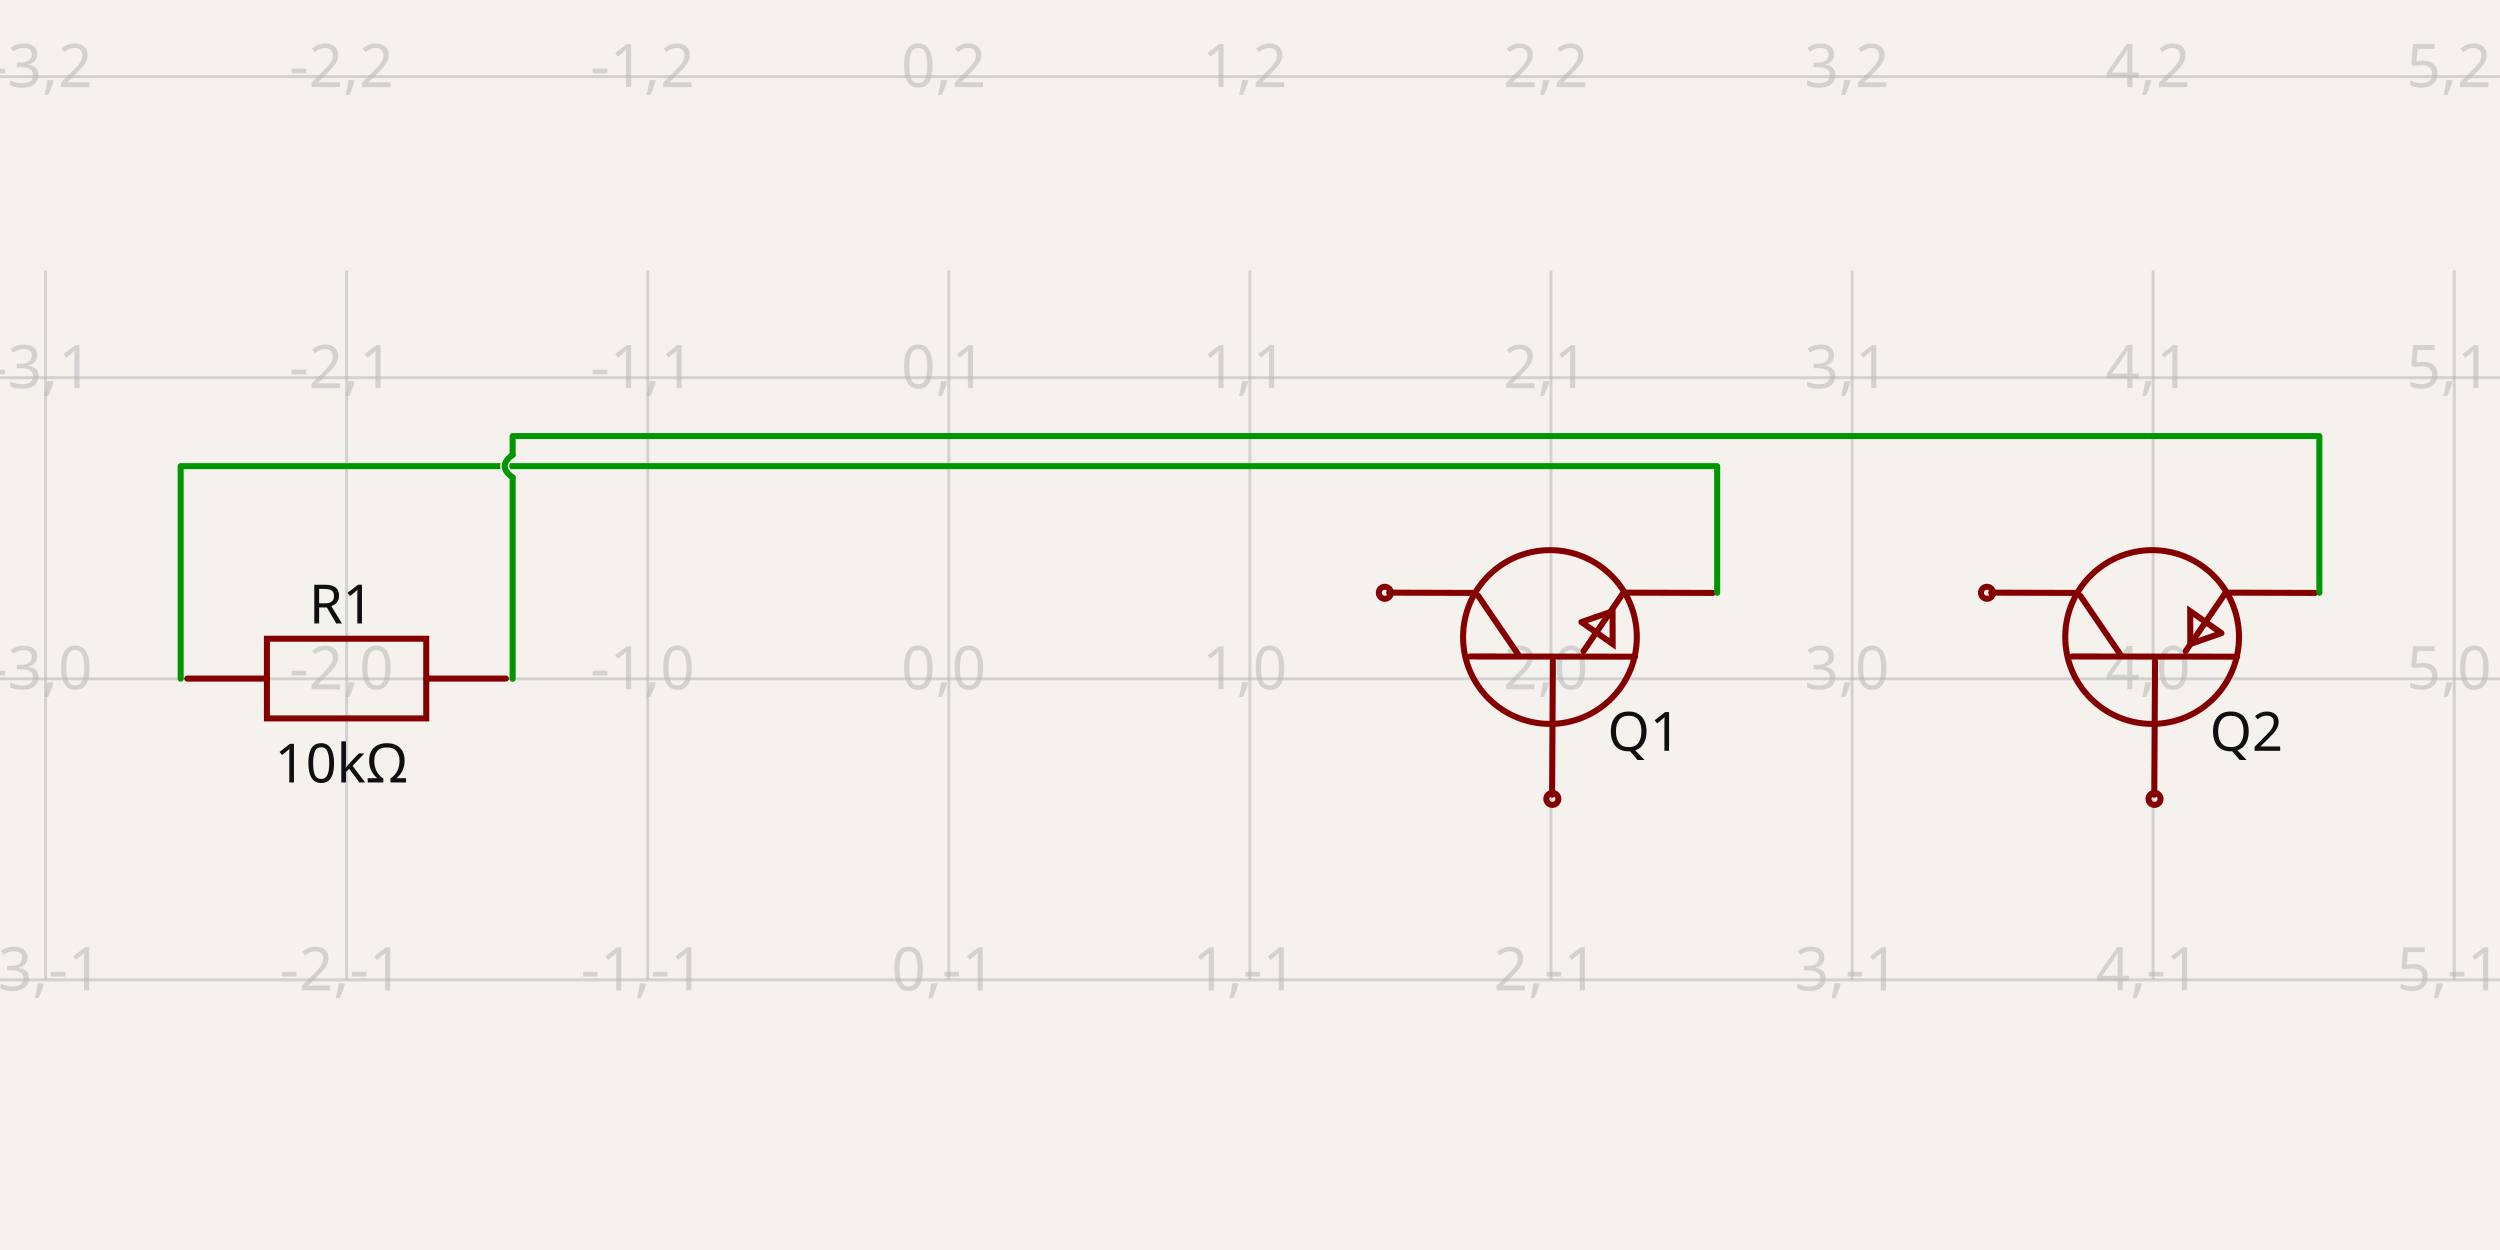
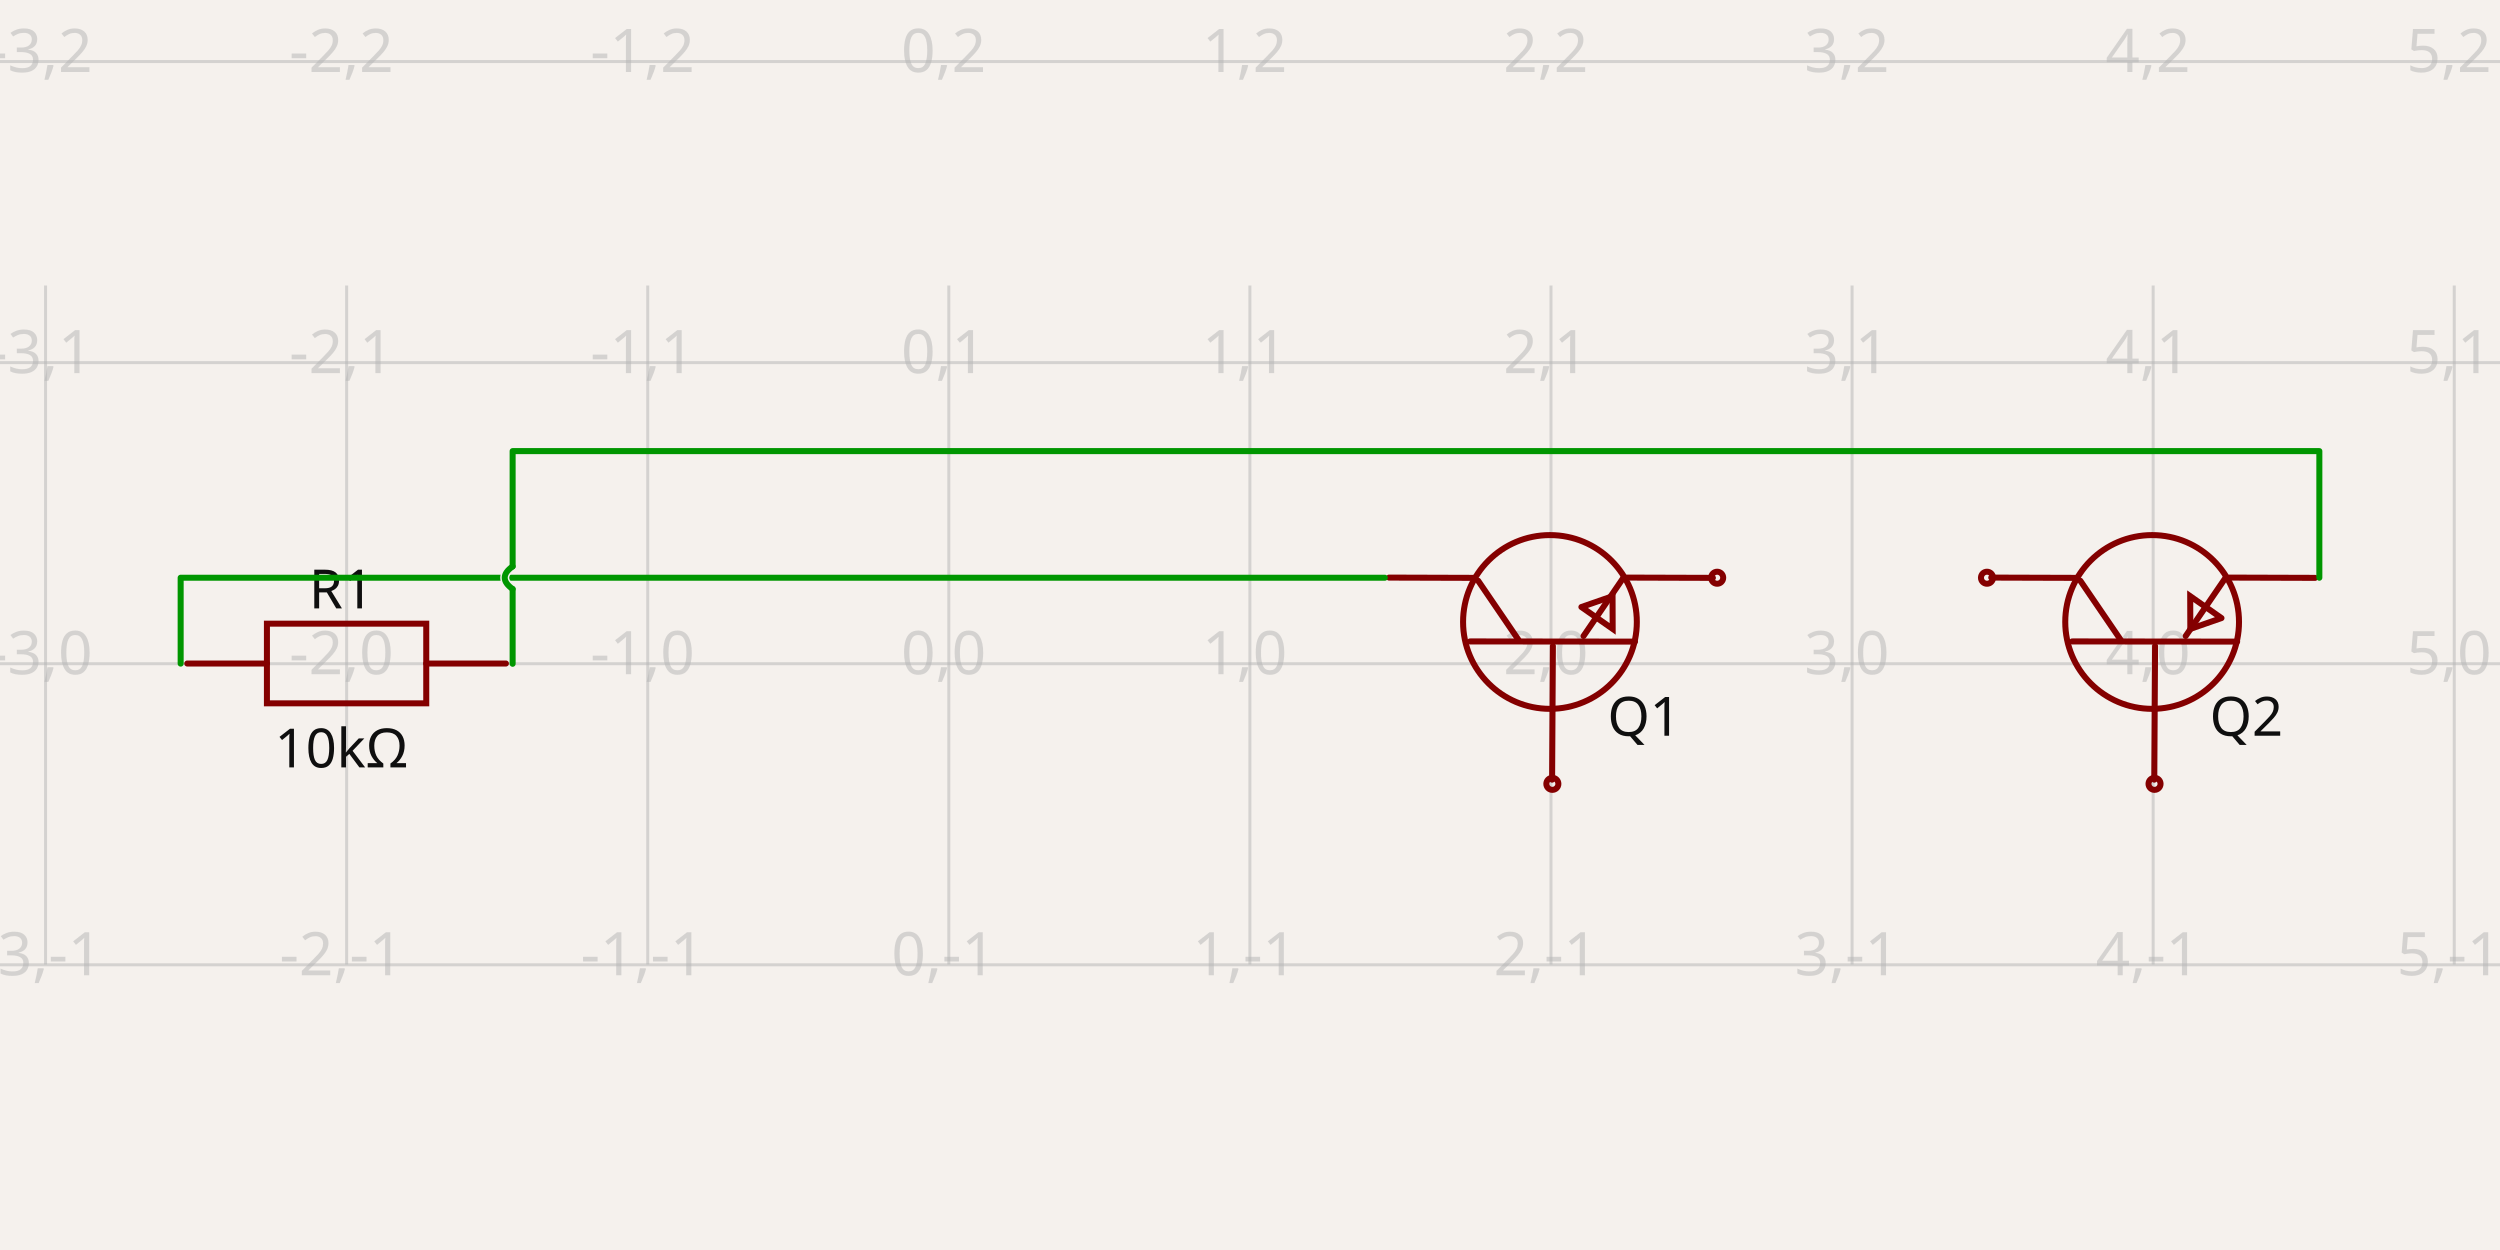
- <svg xmlns="http://www.w3.org/2000/svg" width="1200" height="600" style="background-color: rgb(245, 241, 237)" data-real-to-screen-transform="matrix(144.5223186901,0,0,-144.5223186901,455.4318388304,325.8060006462)" data-software-used-string="@tscircuit/core@0.0.572">
+ <svg xmlns="http://www.w3.org/2000/svg" width="1200" height="600" style="background-color: rgb(245, 241, 237)" data-real-to-screen-transform="matrix(144.5223186901,0,0,-144.5223186901,455.4318388304,318.5798847117)" data-software-used-string="@tscircuit/core@0.0.572">
  <style>
              .boundary { fill: rgb(245, 241, 237); }
              .schematic-boundary { fill: none; stroke: #fff; }
              .component { fill: none; stroke: rgb(132, 0, 0); }
              .chip { fill: rgb(255, 255, 194); stroke: rgb(132, 0, 0); }
              .component-pin { fill: none; stroke: rgb(132, 0, 0); }
              .trace:hover {
                filter: invert(1);
              }
              .trace:hover .trace-crossing-outline {
                opacity: 0;
              }
              .trace:hover .trace-junction {
                filter: invert(1);
              }
              .text { font-family: sans-serif; fill: rgb(0, 150, 0); }
              .pin-number { fill: rgb(169, 0, 0); }
              .port-label { fill: rgb(0, 100, 100); }
              .component-name { fill: rgb(0, 100, 100); }
            </style>
  <rect class="boundary" x="0" y="0" width="1200" height="600" />
  <g class="grid">
-     <line x1="-122.657" y1="470.185" x2="-122.657" y2="129.815" stroke="rgb(181, 181, 181)" stroke-width="1.445" stroke-opacity="0.5" />
-     <line x1="21.865" y1="470.185" x2="21.865" y2="129.815" stroke="rgb(181, 181, 181)" stroke-width="1.445" stroke-opacity="0.5" />
-     <line x1="166.387" y1="470.185" x2="166.387" y2="129.815" stroke="rgb(181, 181, 181)" stroke-width="1.445" stroke-opacity="0.5" />
-     <line x1="310.91" y1="470.185" x2="310.91" y2="129.815" stroke="rgb(181, 181, 181)" stroke-width="1.445" stroke-opacity="0.5" />
-     <line x1="455.432" y1="470.185" x2="455.432" y2="129.815" stroke="rgb(181, 181, 181)" stroke-width="1.445" stroke-opacity="0.5" />
-     <line x1="599.954" y1="470.185" x2="599.954" y2="129.815" stroke="rgb(181, 181, 181)" stroke-width="1.445" stroke-opacity="0.5" />
-     <line x1="744.476" y1="470.185" x2="744.476" y2="129.815" stroke="rgb(181, 181, 181)" stroke-width="1.445" stroke-opacity="0.5" />
-     <line x1="888.999" y1="470.185" x2="888.999" y2="129.815" stroke="rgb(181, 181, 181)" stroke-width="1.445" stroke-opacity="0.5" />
-     <line x1="1033.521" y1="470.185" x2="1033.521" y2="129.815" stroke="rgb(181, 181, 181)" stroke-width="1.445" stroke-opacity="0.5" />
-     <line x1="1178.043" y1="470.185" x2="1178.043" y2="129.815" stroke="rgb(181, 181, 181)" stroke-width="1.445" stroke-opacity="0.5" />
-     <line x1="1322.566" y1="470.185" x2="1322.566" y2="129.815" stroke="rgb(181, 181, 181)" stroke-width="1.445" stroke-opacity="0.5" />
-     <line x1="-1.4836132322670892e-10" y1="470.328" x2="1200" y2="470.328" stroke="rgb(181, 181, 181)" stroke-width="1.445" stroke-opacity="0.5" />
-     <line x1="-1.4836132322670892e-10" y1="325.806" x2="1200" y2="325.806" stroke="rgb(181, 181, 181)" stroke-width="1.445" stroke-opacity="0.5" />
-     <line x1="-1.4836132322670892e-10" y1="181.284" x2="1200" y2="181.284" stroke="rgb(181, 181, 181)" stroke-width="1.445" stroke-opacity="0.5" />
-     <line x1="-1.4836132322670892e-10" y1="36.761" x2="1200" y2="36.761" stroke="rgb(181, 181, 181)" stroke-width="1.445" stroke-opacity="0.5" />
-     <text x="-125.157" y="465.328" fill="rgb(181, 181, 181)" font-size="28.904" fill-opacity="0.5" text-anchor="middle" dominant-baseline="middle" font-family="sans-serif">-4,-1</text>
-     <text x="-125.157" y="320.806" fill="rgb(181, 181, 181)" font-size="28.904" fill-opacity="0.5" text-anchor="middle" dominant-baseline="middle" font-family="sans-serif">-4,0</text>
-     <text x="-125.157" y="176.284" fill="rgb(181, 181, 181)" font-size="28.904" fill-opacity="0.5" text-anchor="middle" dominant-baseline="middle" font-family="sans-serif">-4,1</text>
-     <text x="-125.157" y="31.761" fill="rgb(181, 181, 181)" font-size="28.904" fill-opacity="0.5" text-anchor="middle" dominant-baseline="middle" font-family="sans-serif">-4,2</text>
-     <text x="19.365" y="465.328" fill="rgb(181, 181, 181)" font-size="28.904" fill-opacity="0.5" text-anchor="middle" dominant-baseline="middle" font-family="sans-serif">-3,-1</text>
-     <text x="19.365" y="320.806" fill="rgb(181, 181, 181)" font-size="28.904" fill-opacity="0.5" text-anchor="middle" dominant-baseline="middle" font-family="sans-serif">-3,0</text>
-     <text x="19.365" y="176.284" fill="rgb(181, 181, 181)" font-size="28.904" fill-opacity="0.5" text-anchor="middle" dominant-baseline="middle" font-family="sans-serif">-3,1</text>
-     <text x="19.365" y="31.761" fill="rgb(181, 181, 181)" font-size="28.904" fill-opacity="0.5" text-anchor="middle" dominant-baseline="middle" font-family="sans-serif">-3,2</text>
-     <text x="163.887" y="465.328" fill="rgb(181, 181, 181)" font-size="28.904" fill-opacity="0.5" text-anchor="middle" dominant-baseline="middle" font-family="sans-serif">-2,-1</text>
-     <text x="163.887" y="320.806" fill="rgb(181, 181, 181)" font-size="28.904" fill-opacity="0.5" text-anchor="middle" dominant-baseline="middle" font-family="sans-serif">-2,0</text>
-     <text x="163.887" y="176.284" fill="rgb(181, 181, 181)" font-size="28.904" fill-opacity="0.5" text-anchor="middle" dominant-baseline="middle" font-family="sans-serif">-2,1</text>
-     <text x="163.887" y="31.761" fill="rgb(181, 181, 181)" font-size="28.904" fill-opacity="0.5" text-anchor="middle" dominant-baseline="middle" font-family="sans-serif">-2,2</text>
-     <text x="308.41" y="465.328" fill="rgb(181, 181, 181)" font-size="28.904" fill-opacity="0.5" text-anchor="middle" dominant-baseline="middle" font-family="sans-serif">-1,-1</text>
-     <text x="308.41" y="320.806" fill="rgb(181, 181, 181)" font-size="28.904" fill-opacity="0.5" text-anchor="middle" dominant-baseline="middle" font-family="sans-serif">-1,0</text>
-     <text x="308.41" y="176.284" fill="rgb(181, 181, 181)" font-size="28.904" fill-opacity="0.5" text-anchor="middle" dominant-baseline="middle" font-family="sans-serif">-1,1</text>
-     <text x="308.41" y="31.761" fill="rgb(181, 181, 181)" font-size="28.904" fill-opacity="0.5" text-anchor="middle" dominant-baseline="middle" font-family="sans-serif">-1,2</text>
-     <text x="452.932" y="465.328" fill="rgb(181, 181, 181)" font-size="28.904" fill-opacity="0.5" text-anchor="middle" dominant-baseline="middle" font-family="sans-serif">0,-1</text>
-     <text x="452.932" y="320.806" fill="rgb(181, 181, 181)" font-size="28.904" fill-opacity="0.5" text-anchor="middle" dominant-baseline="middle" font-family="sans-serif">0,0</text>
-     <text x="452.932" y="176.284" fill="rgb(181, 181, 181)" font-size="28.904" fill-opacity="0.5" text-anchor="middle" dominant-baseline="middle" font-family="sans-serif">0,1</text>
-     <text x="452.932" y="31.761" fill="rgb(181, 181, 181)" font-size="28.904" fill-opacity="0.5" text-anchor="middle" dominant-baseline="middle" font-family="sans-serif">0,2</text>
-     <text x="597.454" y="465.328" fill="rgb(181, 181, 181)" font-size="28.904" fill-opacity="0.5" text-anchor="middle" dominant-baseline="middle" font-family="sans-serif">1,-1</text>
-     <text x="597.454" y="320.806" fill="rgb(181, 181, 181)" font-size="28.904" fill-opacity="0.5" text-anchor="middle" dominant-baseline="middle" font-family="sans-serif">1,0</text>
-     <text x="597.454" y="176.284" fill="rgb(181, 181, 181)" font-size="28.904" fill-opacity="0.5" text-anchor="middle" dominant-baseline="middle" font-family="sans-serif">1,1</text>
-     <text x="597.454" y="31.761" fill="rgb(181, 181, 181)" font-size="28.904" fill-opacity="0.5" text-anchor="middle" dominant-baseline="middle" font-family="sans-serif">1,2</text>
-     <text x="741.976" y="465.328" fill="rgb(181, 181, 181)" font-size="28.904" fill-opacity="0.5" text-anchor="middle" dominant-baseline="middle" font-family="sans-serif">2,-1</text>
-     <text x="741.976" y="320.806" fill="rgb(181, 181, 181)" font-size="28.904" fill-opacity="0.5" text-anchor="middle" dominant-baseline="middle" font-family="sans-serif">2,0</text>
-     <text x="741.976" y="176.284" fill="rgb(181, 181, 181)" font-size="28.904" fill-opacity="0.5" text-anchor="middle" dominant-baseline="middle" font-family="sans-serif">2,1</text>
-     <text x="741.976" y="31.761" fill="rgb(181, 181, 181)" font-size="28.904" fill-opacity="0.5" text-anchor="middle" dominant-baseline="middle" font-family="sans-serif">2,2</text>
-     <text x="886.499" y="465.328" fill="rgb(181, 181, 181)" font-size="28.904" fill-opacity="0.5" text-anchor="middle" dominant-baseline="middle" font-family="sans-serif">3,-1</text>
-     <text x="886.499" y="320.806" fill="rgb(181, 181, 181)" font-size="28.904" fill-opacity="0.5" text-anchor="middle" dominant-baseline="middle" font-family="sans-serif">3,0</text>
-     <text x="886.499" y="176.284" fill="rgb(181, 181, 181)" font-size="28.904" fill-opacity="0.5" text-anchor="middle" dominant-baseline="middle" font-family="sans-serif">3,1</text>
-     <text x="886.499" y="31.761" fill="rgb(181, 181, 181)" font-size="28.904" fill-opacity="0.5" text-anchor="middle" dominant-baseline="middle" font-family="sans-serif">3,2</text>
-     <text x="1031.021" y="465.328" fill="rgb(181, 181, 181)" font-size="28.904" fill-opacity="0.5" text-anchor="middle" dominant-baseline="middle" font-family="sans-serif">4,-1</text>
-     <text x="1031.021" y="320.806" fill="rgb(181, 181, 181)" font-size="28.904" fill-opacity="0.5" text-anchor="middle" dominant-baseline="middle" font-family="sans-serif">4,0</text>
-     <text x="1031.021" y="176.284" fill="rgb(181, 181, 181)" font-size="28.904" fill-opacity="0.5" text-anchor="middle" dominant-baseline="middle" font-family="sans-serif">4,1</text>
-     <text x="1031.021" y="31.761" fill="rgb(181, 181, 181)" font-size="28.904" fill-opacity="0.5" text-anchor="middle" dominant-baseline="middle" font-family="sans-serif">4,2</text>
-     <text x="1175.543" y="465.328" fill="rgb(181, 181, 181)" font-size="28.904" fill-opacity="0.5" text-anchor="middle" dominant-baseline="middle" font-family="sans-serif">5,-1</text>
-     <text x="1175.543" y="320.806" fill="rgb(181, 181, 181)" font-size="28.904" fill-opacity="0.5" text-anchor="middle" dominant-baseline="middle" font-family="sans-serif">5,0</text>
-     <text x="1175.543" y="176.284" fill="rgb(181, 181, 181)" font-size="28.904" fill-opacity="0.5" text-anchor="middle" dominant-baseline="middle" font-family="sans-serif">5,1</text>
-     <text x="1175.543" y="31.761" fill="rgb(181, 181, 181)" font-size="28.904" fill-opacity="0.5" text-anchor="middle" dominant-baseline="middle" font-family="sans-serif">5,2</text>
-     <text x="1320.066" y="465.328" fill="rgb(181, 181, 181)" font-size="28.904" fill-opacity="0.5" text-anchor="middle" dominant-baseline="middle" font-family="sans-serif">6,-1</text>
-     <text x="1320.066" y="320.806" fill="rgb(181, 181, 181)" font-size="28.904" fill-opacity="0.5" text-anchor="middle" dominant-baseline="middle" font-family="sans-serif">6,0</text>
-     <text x="1320.066" y="176.284" fill="rgb(181, 181, 181)" font-size="28.904" fill-opacity="0.5" text-anchor="middle" dominant-baseline="middle" font-family="sans-serif">6,1</text>
-     <text x="1320.066" y="31.761" fill="rgb(181, 181, 181)" font-size="28.904" fill-opacity="0.5" text-anchor="middle" dominant-baseline="middle" font-family="sans-serif">6,2</text>
+     <line x1="-122.657" y1="462.959" x2="-122.657" y2="137.041" stroke="rgb(181, 181, 181)" stroke-width="1.445" stroke-opacity="0.5" />
+     <line x1="21.865" y1="462.959" x2="21.865" y2="137.041" stroke="rgb(181, 181, 181)" stroke-width="1.445" stroke-opacity="0.5" />
+     <line x1="166.387" y1="462.959" x2="166.387" y2="137.041" stroke="rgb(181, 181, 181)" stroke-width="1.445" stroke-opacity="0.5" />
+     <line x1="310.91" y1="462.959" x2="310.91" y2="137.041" stroke="rgb(181, 181, 181)" stroke-width="1.445" stroke-opacity="0.5" />
+     <line x1="455.432" y1="462.959" x2="455.432" y2="137.041" stroke="rgb(181, 181, 181)" stroke-width="1.445" stroke-opacity="0.5" />
+     <line x1="599.954" y1="462.959" x2="599.954" y2="137.041" stroke="rgb(181, 181, 181)" stroke-width="1.445" stroke-opacity="0.5" />
+     <line x1="744.476" y1="462.959" x2="744.476" y2="137.041" stroke="rgb(181, 181, 181)" stroke-width="1.445" stroke-opacity="0.5" />
+     <line x1="888.999" y1="462.959" x2="888.999" y2="137.041" stroke="rgb(181, 181, 181)" stroke-width="1.445" stroke-opacity="0.5" />
+     <line x1="1033.521" y1="462.959" x2="1033.521" y2="137.041" stroke="rgb(181, 181, 181)" stroke-width="1.445" stroke-opacity="0.5" />
+     <line x1="1178.043" y1="462.959" x2="1178.043" y2="137.041" stroke="rgb(181, 181, 181)" stroke-width="1.445" stroke-opacity="0.5" />
+     <line x1="1322.566" y1="462.959" x2="1322.566" y2="137.041" stroke="rgb(181, 181, 181)" stroke-width="1.445" stroke-opacity="0.5" />
+     <line x1="-1.4836132322670892e-10" y1="463.102" x2="1200" y2="463.102" stroke="rgb(181, 181, 181)" stroke-width="1.445" stroke-opacity="0.5" />
+     <line x1="-1.4836132322670892e-10" y1="318.58" x2="1200" y2="318.58" stroke="rgb(181, 181, 181)" stroke-width="1.445" stroke-opacity="0.5" />
+     <line x1="-1.4836132322670892e-10" y1="174.058" x2="1200" y2="174.058" stroke="rgb(181, 181, 181)" stroke-width="1.445" stroke-opacity="0.5" />
+     <line x1="-1.4836132322670892e-10" y1="29.535" x2="1200" y2="29.535" stroke="rgb(181, 181, 181)" stroke-width="1.445" stroke-opacity="0.5" />
+     <text x="-125.157" y="458.102" fill="rgb(181, 181, 181)" font-size="28.904" fill-opacity="0.5" text-anchor="middle" dominant-baseline="middle" font-family="sans-serif">-4,-1</text>
+     <text x="-125.157" y="313.58" fill="rgb(181, 181, 181)" font-size="28.904" fill-opacity="0.5" text-anchor="middle" dominant-baseline="middle" font-family="sans-serif">-4,0</text>
+     <text x="-125.157" y="169.058" fill="rgb(181, 181, 181)" font-size="28.904" fill-opacity="0.5" text-anchor="middle" dominant-baseline="middle" font-family="sans-serif">-4,1</text>
+     <text x="-125.157" y="24.535" fill="rgb(181, 181, 181)" font-size="28.904" fill-opacity="0.5" text-anchor="middle" dominant-baseline="middle" font-family="sans-serif">-4,2</text>
+     <text x="19.365" y="458.102" fill="rgb(181, 181, 181)" font-size="28.904" fill-opacity="0.5" text-anchor="middle" dominant-baseline="middle" font-family="sans-serif">-3,-1</text>
+     <text x="19.365" y="313.58" fill="rgb(181, 181, 181)" font-size="28.904" fill-opacity="0.5" text-anchor="middle" dominant-baseline="middle" font-family="sans-serif">-3,0</text>
+     <text x="19.365" y="169.058" fill="rgb(181, 181, 181)" font-size="28.904" fill-opacity="0.5" text-anchor="middle" dominant-baseline="middle" font-family="sans-serif">-3,1</text>
+     <text x="19.365" y="24.535" fill="rgb(181, 181, 181)" font-size="28.904" fill-opacity="0.5" text-anchor="middle" dominant-baseline="middle" font-family="sans-serif">-3,2</text>
+     <text x="163.887" y="458.102" fill="rgb(181, 181, 181)" font-size="28.904" fill-opacity="0.5" text-anchor="middle" dominant-baseline="middle" font-family="sans-serif">-2,-1</text>
+     <text x="163.887" y="313.58" fill="rgb(181, 181, 181)" font-size="28.904" fill-opacity="0.5" text-anchor="middle" dominant-baseline="middle" font-family="sans-serif">-2,0</text>
+     <text x="163.887" y="169.058" fill="rgb(181, 181, 181)" font-size="28.904" fill-opacity="0.5" text-anchor="middle" dominant-baseline="middle" font-family="sans-serif">-2,1</text>
+     <text x="163.887" y="24.535" fill="rgb(181, 181, 181)" font-size="28.904" fill-opacity="0.5" text-anchor="middle" dominant-baseline="middle" font-family="sans-serif">-2,2</text>
+     <text x="308.41" y="458.102" fill="rgb(181, 181, 181)" font-size="28.904" fill-opacity="0.5" text-anchor="middle" dominant-baseline="middle" font-family="sans-serif">-1,-1</text>
+     <text x="308.41" y="313.58" fill="rgb(181, 181, 181)" font-size="28.904" fill-opacity="0.5" text-anchor="middle" dominant-baseline="middle" font-family="sans-serif">-1,0</text>
+     <text x="308.41" y="169.058" fill="rgb(181, 181, 181)" font-size="28.904" fill-opacity="0.5" text-anchor="middle" dominant-baseline="middle" font-family="sans-serif">-1,1</text>
+     <text x="308.41" y="24.535" fill="rgb(181, 181, 181)" font-size="28.904" fill-opacity="0.5" text-anchor="middle" dominant-baseline="middle" font-family="sans-serif">-1,2</text>
+     <text x="452.932" y="458.102" fill="rgb(181, 181, 181)" font-size="28.904" fill-opacity="0.5" text-anchor="middle" dominant-baseline="middle" font-family="sans-serif">0,-1</text>
+     <text x="452.932" y="313.58" fill="rgb(181, 181, 181)" font-size="28.904" fill-opacity="0.5" text-anchor="middle" dominant-baseline="middle" font-family="sans-serif">0,0</text>
+     <text x="452.932" y="169.058" fill="rgb(181, 181, 181)" font-size="28.904" fill-opacity="0.5" text-anchor="middle" dominant-baseline="middle" font-family="sans-serif">0,1</text>
+     <text x="452.932" y="24.535" fill="rgb(181, 181, 181)" font-size="28.904" fill-opacity="0.5" text-anchor="middle" dominant-baseline="middle" font-family="sans-serif">0,2</text>
+     <text x="597.454" y="458.102" fill="rgb(181, 181, 181)" font-size="28.904" fill-opacity="0.5" text-anchor="middle" dominant-baseline="middle" font-family="sans-serif">1,-1</text>
+     <text x="597.454" y="313.58" fill="rgb(181, 181, 181)" font-size="28.904" fill-opacity="0.5" text-anchor="middle" dominant-baseline="middle" font-family="sans-serif">1,0</text>
+     <text x="597.454" y="169.058" fill="rgb(181, 181, 181)" font-size="28.904" fill-opacity="0.5" text-anchor="middle" dominant-baseline="middle" font-family="sans-serif">1,1</text>
+     <text x="597.454" y="24.535" fill="rgb(181, 181, 181)" font-size="28.904" fill-opacity="0.5" text-anchor="middle" dominant-baseline="middle" font-family="sans-serif">1,2</text>
+     <text x="741.976" y="458.102" fill="rgb(181, 181, 181)" font-size="28.904" fill-opacity="0.5" text-anchor="middle" dominant-baseline="middle" font-family="sans-serif">2,-1</text>
+     <text x="741.976" y="313.58" fill="rgb(181, 181, 181)" font-size="28.904" fill-opacity="0.5" text-anchor="middle" dominant-baseline="middle" font-family="sans-serif">2,0</text>
+     <text x="741.976" y="169.058" fill="rgb(181, 181, 181)" font-size="28.904" fill-opacity="0.5" text-anchor="middle" dominant-baseline="middle" font-family="sans-serif">2,1</text>
+     <text x="741.976" y="24.535" fill="rgb(181, 181, 181)" font-size="28.904" fill-opacity="0.5" text-anchor="middle" dominant-baseline="middle" font-family="sans-serif">2,2</text>
+     <text x="886.499" y="458.102" fill="rgb(181, 181, 181)" font-size="28.904" fill-opacity="0.5" text-anchor="middle" dominant-baseline="middle" font-family="sans-serif">3,-1</text>
+     <text x="886.499" y="313.58" fill="rgb(181, 181, 181)" font-size="28.904" fill-opacity="0.5" text-anchor="middle" dominant-baseline="middle" font-family="sans-serif">3,0</text>
+     <text x="886.499" y="169.058" fill="rgb(181, 181, 181)" font-size="28.904" fill-opacity="0.5" text-anchor="middle" dominant-baseline="middle" font-family="sans-serif">3,1</text>
+     <text x="886.499" y="24.535" fill="rgb(181, 181, 181)" font-size="28.904" fill-opacity="0.5" text-anchor="middle" dominant-baseline="middle" font-family="sans-serif">3,2</text>
+     <text x="1031.021" y="458.102" fill="rgb(181, 181, 181)" font-size="28.904" fill-opacity="0.5" text-anchor="middle" dominant-baseline="middle" font-family="sans-serif">4,-1</text>
+     <text x="1031.021" y="313.58" fill="rgb(181, 181, 181)" font-size="28.904" fill-opacity="0.5" text-anchor="middle" dominant-baseline="middle" font-family="sans-serif">4,0</text>
+     <text x="1031.021" y="169.058" fill="rgb(181, 181, 181)" font-size="28.904" fill-opacity="0.5" text-anchor="middle" dominant-baseline="middle" font-family="sans-serif">4,1</text>
+     <text x="1031.021" y="24.535" fill="rgb(181, 181, 181)" font-size="28.904" fill-opacity="0.5" text-anchor="middle" dominant-baseline="middle" font-family="sans-serif">4,2</text>
+     <text x="1175.543" y="458.102" fill="rgb(181, 181, 181)" font-size="28.904" fill-opacity="0.5" text-anchor="middle" dominant-baseline="middle" font-family="sans-serif">5,-1</text>
+     <text x="1175.543" y="313.58" fill="rgb(181, 181, 181)" font-size="28.904" fill-opacity="0.5" text-anchor="middle" dominant-baseline="middle" font-family="sans-serif">5,0</text>
+     <text x="1175.543" y="169.058" fill="rgb(181, 181, 181)" font-size="28.904" fill-opacity="0.5" text-anchor="middle" dominant-baseline="middle" font-family="sans-serif">5,1</text>
+     <text x="1175.543" y="24.535" fill="rgb(181, 181, 181)" font-size="28.904" fill-opacity="0.5" text-anchor="middle" dominant-baseline="middle" font-family="sans-serif">5,2</text>
+     <text x="1320.066" y="458.102" fill="rgb(181, 181, 181)" font-size="28.904" fill-opacity="0.5" text-anchor="middle" dominant-baseline="middle" font-family="sans-serif">6,-1</text>
+     <text x="1320.066" y="313.58" fill="rgb(181, 181, 181)" font-size="28.904" fill-opacity="0.5" text-anchor="middle" dominant-baseline="middle" font-family="sans-serif">6,0</text>
+     <text x="1320.066" y="169.058" fill="rgb(181, 181, 181)" font-size="28.904" fill-opacity="0.5" text-anchor="middle" dominant-baseline="middle" font-family="sans-serif">6,1</text>
+     <text x="1320.066" y="24.535" fill="rgb(181, 181, 181)" font-size="28.904" fill-opacity="0.5" text-anchor="middle" dominant-baseline="middle" font-family="sans-serif">6,2</text>
  </g>
  <g data-circuit-json-type="schematic_component" data-schematic-component-id="schematic_component_0">
-     <rect class="component-overlay" x="89.884" y="306.596" width="152.953" height="38.238" fill="transparent" />
-     <path d="M 89.884 325.715 L 128.122 325.715" stroke="rgb(132, 0, 0)" fill="none" stroke-width="2.89px" stroke-linecap="round" />
-     <path d="M 204.599 325.715 L 242.837 325.715" stroke="rgb(132, 0, 0)" fill="none" stroke-width="2.89px" stroke-linecap="round" />
-     <path d="M 166.361 306.596 L 204.599 306.596 L 204.599 344.834 L 128.122 344.834 L 128.122 306.596 L 166.361 306.596" stroke="rgb(132, 0, 0)" fill="none" stroke-width="2.89px" stroke-linecap="round" />
-     <text x="163.858" y="299.251" fill="rgb(15, 15, 15)" font-family="sans-serif" text-anchor="middle" dominant-baseline="auto" font-size="26.014px">R1</text>
-     <text x="163.858" y="355.405" fill="rgb(15, 15, 15)" font-family="sans-serif" text-anchor="middle" dominant-baseline="hanging" font-size="26.014px">10kΩ</text>
+     <rect class="component-overlay" x="89.884" y="299.37" width="152.953" height="38.238" fill="transparent" />
+     <path d="M 89.884 318.489 L 128.122 318.489" stroke="rgb(132, 0, 0)" fill="none" stroke-width="2.89px" stroke-linecap="round" />
+     <path d="M 204.599 318.489 L 242.837 318.489" stroke="rgb(132, 0, 0)" fill="none" stroke-width="2.89px" stroke-linecap="round" />
+     <path d="M 166.361 299.37 L 204.599 299.37 L 204.599 337.608 L 128.122 337.608 L 128.122 299.37 L 166.361 299.37" stroke="rgb(132, 0, 0)" fill="none" stroke-width="2.89px" stroke-linecap="round" />
+     <text x="163.858" y="292.025" fill="rgb(15, 15, 15)" font-family="sans-serif" text-anchor="middle" dominant-baseline="auto" font-size="26.014px">R1</text>
+     <text x="163.858" y="348.179" fill="rgb(15, 15, 15)" font-family="sans-serif" text-anchor="middle" dominant-baseline="hanging" font-size="26.014px">10kΩ</text>
  </g>
  <g data-circuit-json-type="schematic_component" data-schematic-component-id="schematic_component_1">
-     <rect class="component-overlay" x="666.758" y="284.349" width="155.427" height="97.112" fill="transparent" />
-     <path d="M 745.007 381.461 L 745.386 317.314" stroke="rgb(132, 0, 0)" fill="none" stroke-width="2.89px" stroke-linecap="round" />
-     <path d="M 705.607 315.111 L 784.787 315.205" stroke="rgb(132, 0, 0)" fill="none" stroke-width="2.89px" stroke-linecap="round" />
-     <path d="M 709.531 286.002 L 728.836 314.308" stroke="rgb(132, 0, 0)" fill="none" stroke-width="2.89px" stroke-linecap="round" />
-     <path d="M 779.357 284.349 L 760.096 312.518" stroke="rgb(132, 0, 0)" fill="none" stroke-width="2.89px" stroke-linecap="round" />
-     <path d="M 707.896 284.6 L 666.758 284.47" stroke="rgb(132, 0, 0)" fill="none" stroke-width="2.89px" stroke-linecap="round" />
-     <path d="M 822.185 284.6 L 781.046 284.47" stroke="rgb(132, 0, 0)" fill="none" stroke-width="2.89px" stroke-linecap="round" />
-     <path d="M 759.07 298.595 L 774.08 309.105 L 774.027 293.396 L 759.07 298.595" stroke="rgb(132, 0, 0)" fill="none" stroke-width="2.89px" stroke-linecap="round" />
-     <text x="789.2" y="340.191" fill="rgb(15, 15, 15)" font-family="sans-serif" text-anchor="middle" dominant-baseline="hanging" font-size="26.014px">Q1</text>
-     <text x="699.753" y="340.191" fill="rgb(15, 15, 15)" font-family="sans-serif" text-anchor="middle" dominant-baseline="hanging" font-size="26.014px" />
-     <circle cx="664.711" cy="284.536" r="2.89px" stroke-width="2.89px" fill="none" stroke="rgb(132, 0, 0)" />
-     <circle cx="745.131" cy="383.472" r="2.89px" stroke-width="2.89px" fill="none" stroke="rgb(132, 0, 0)" />
-     <circle cx="743.977" cy="305.771" r="41.701px" stroke-width="2.89px" fill="none" stroke="rgb(132, 0, 0)" />
+     <rect class="component-overlay" x="666.758" y="277.123" width="155.427" height="97.112" fill="transparent" />
+     <path d="M 745.007 374.235 L 745.386 310.087" stroke="rgb(132, 0, 0)" fill="none" stroke-width="2.89px" stroke-linecap="round" />
+     <path d="M 705.607 307.885 L 784.787 307.978" stroke="rgb(132, 0, 0)" fill="none" stroke-width="2.89px" stroke-linecap="round" />
+     <path d="M 709.531 278.776 L 728.836 307.082" stroke="rgb(132, 0, 0)" fill="none" stroke-width="2.89px" stroke-linecap="round" />
+     <path d="M 779.357 277.123 L 760.096 305.291" stroke="rgb(132, 0, 0)" fill="none" stroke-width="2.89px" stroke-linecap="round" />
+     <path d="M 707.896 277.374 L 666.758 277.244" stroke="rgb(132, 0, 0)" fill="none" stroke-width="2.89px" stroke-linecap="round" />
+     <path d="M 822.185 277.374 L 781.046 277.244" stroke="rgb(132, 0, 0)" fill="none" stroke-width="2.89px" stroke-linecap="round" />
+     <path d="M 759.07 291.369 L 774.08 301.879 L 774.027 286.17 L 759.07 291.369" stroke="rgb(132, 0, 0)" fill="none" stroke-width="2.89px" stroke-linecap="round" />
+     <text x="789.2" y="332.965" fill="rgb(15, 15, 15)" font-family="sans-serif" text-anchor="middle" dominant-baseline="hanging" font-size="26.014px">Q1</text>
+     <text x="699.753" y="332.965" fill="rgb(15, 15, 15)" font-family="sans-serif" text-anchor="middle" dominant-baseline="hanging" font-size="26.014px" />
+     <circle cx="824.242" cy="277.31" r="2.89px" stroke-width="2.89px" fill="none" stroke="rgb(132, 0, 0)" />
+     <circle cx="745.131" cy="376.246" r="2.89px" stroke-width="2.89px" fill="none" stroke="rgb(132, 0, 0)" />
+     <circle cx="743.977" cy="298.545" r="41.701px" stroke-width="2.89px" fill="none" stroke="rgb(132, 0, 0)" />
  </g>
  <g data-circuit-json-type="schematic_component" data-schematic-component-id="schematic_component_2">
-     <rect class="component-overlay" x="955.802" y="284.349" width="155.427" height="97.112" fill="transparent" />
-     <path d="M 1034.052 381.461 L 1034.431 317.314" stroke="rgb(132, 0, 0)" fill="none" stroke-width="2.89px" stroke-linecap="round" />
-     <path d="M 994.651 315.111 L 1073.832 315.205" stroke="rgb(132, 0, 0)" fill="none" stroke-width="2.89px" stroke-linecap="round" />
-     <path d="M 998.575 286.002 L 1017.88 314.308" stroke="rgb(132, 0, 0)" fill="none" stroke-width="2.89px" stroke-linecap="round" />
-     <path d="M 1068.401 284.349 L 1049.141 312.518" stroke="rgb(132, 0, 0)" fill="none" stroke-width="2.89px" stroke-linecap="round" />
-     <path d="M 996.941 284.6 L 955.802 284.47" stroke="rgb(132, 0, 0)" fill="none" stroke-width="2.89px" stroke-linecap="round" />
-     <path d="M 1111.229 284.6 L 1070.09 284.47" stroke="rgb(132, 0, 0)" fill="none" stroke-width="2.89px" stroke-linecap="round" />
-     <path d="M 1066.31 303.903 L 1051.3 293.393 L 1051.354 309.103 L 1066.31 303.903" stroke="rgb(132, 0, 0)" fill="none" stroke-width="2.89px" stroke-linecap="round" />
-     <text x="1078.244" y="340.191" fill="rgb(15, 15, 15)" font-family="sans-serif" text-anchor="middle" dominant-baseline="hanging" font-size="26.014px">Q2</text>
-     <text x="988.798" y="340.191" fill="rgb(15, 15, 15)" font-family="sans-serif" text-anchor="middle" dominant-baseline="hanging" font-size="26.014px" />
-     <circle cx="953.756" cy="284.536" r="2.89px" stroke-width="2.89px" fill="none" stroke="rgb(132, 0, 0)" />
-     <circle cx="1034.175" cy="383.472" r="2.89px" stroke-width="2.89px" fill="none" stroke="rgb(132, 0, 0)" />
-     <circle cx="1033.022" cy="305.771" r="41.701px" stroke-width="2.89px" fill="none" stroke="rgb(132, 0, 0)" />
+     <rect class="component-overlay" x="955.802" y="277.123" width="155.427" height="97.112" fill="transparent" />
+     <path d="M 1034.052 374.235 L 1034.431 310.087" stroke="rgb(132, 0, 0)" fill="none" stroke-width="2.89px" stroke-linecap="round" />
+     <path d="M 994.651 307.885 L 1073.832 307.978" stroke="rgb(132, 0, 0)" fill="none" stroke-width="2.89px" stroke-linecap="round" />
+     <path d="M 998.575 278.776 L 1017.88 307.082" stroke="rgb(132, 0, 0)" fill="none" stroke-width="2.89px" stroke-linecap="round" />
+     <path d="M 1068.401 277.123 L 1049.141 305.291" stroke="rgb(132, 0, 0)" fill="none" stroke-width="2.89px" stroke-linecap="round" />
+     <path d="M 996.941 277.374 L 955.802 277.244" stroke="rgb(132, 0, 0)" fill="none" stroke-width="2.89px" stroke-linecap="round" />
+     <path d="M 1111.229 277.374 L 1070.09 277.244" stroke="rgb(132, 0, 0)" fill="none" stroke-width="2.89px" stroke-linecap="round" />
+     <path d="M 1066.31 296.677 L 1051.3 286.167 L 1051.354 301.877 L 1066.31 296.677" stroke="rgb(132, 0, 0)" fill="none" stroke-width="2.89px" stroke-linecap="round" />
+     <text x="1078.244" y="332.965" fill="rgb(15, 15, 15)" font-family="sans-serif" text-anchor="middle" dominant-baseline="hanging" font-size="26.014px">Q2</text>
+     <text x="988.798" y="332.965" fill="rgb(15, 15, 15)" font-family="sans-serif" text-anchor="middle" dominant-baseline="hanging" font-size="26.014px" />
+     <circle cx="953.756" cy="277.31" r="2.89px" stroke-width="2.89px" fill="none" stroke="rgb(132, 0, 0)" />
+     <circle cx="1034.175" cy="376.246" r="2.89px" stroke-width="2.89px" fill="none" stroke="rgb(132, 0, 0)" />
+     <circle cx="1033.022" cy="298.545" r="41.701px" stroke-width="2.89px" fill="none" stroke="rgb(132, 0, 0)" />
  </g>
  <g class="trace" data-circuit-json-type="schematic_trace" data-schematic-trace-id="schematic_trace_0">
-     <path d="M 824.242 284.536 L 824.242 223.754 L 86.713 223.754 L 86.713 325.767" class="trace-invisible-hover-outline" stroke="rgb(0, 150, 0)" fill="none" stroke-width="23.124px" stroke-linecap="round" opacity="0" stroke-linejoin="round" />
-     <path d="M 824.242 284.536 L 824.242 223.754 L 86.713 223.754 L 86.713 325.767" stroke="rgb(0, 150, 0)" fill="none" stroke-width="2.89px" stroke-linecap="round" stroke-linejoin="round" />
+     <path d="M 664.711 277.31 L 86.713 277.31 L 86.713 318.54" class="trace-invisible-hover-outline" stroke="rgb(0, 150, 0)" fill="none" stroke-width="23.124px" stroke-linecap="round" opacity="0" stroke-linejoin="round" />
+     <path d="M 664.711 277.31 L 86.713 277.31 L 86.713 318.54" stroke="rgb(0, 150, 0)" fill="none" stroke-width="2.89px" stroke-linecap="round" stroke-linejoin="round" />
  </g>
  <g class="trace" data-circuit-json-type="schematic_trace" data-schematic-trace-id="schematic_trace_1">
-     <path class="trace-crossing-outline" d="M 246.061 218.335 Q 238.474 223.754 246.061 229.174" stroke="rgb(245, 241, 237)" fill="none" stroke-width="4.336px" stroke-linecap="round" />
-     <path d="M 246.061 218.335 Q 238.474 223.754 246.061 229.174" stroke="rgb(0, 150, 0)" fill="none" stroke-width="2.89px" stroke-linecap="round" />
-     <path d="M 1113.287 284.536 L 1113.287 209.302 L 246.061 209.302 L 246.061 218.335M 246.061 229.174 L 246.061 325.845" class="trace-invisible-hover-outline" stroke="rgb(0, 150, 0)" fill="none" stroke-width="23.124px" stroke-linecap="round" opacity="0" stroke-linejoin="round" />
-     <path d="M 1113.287 284.536 L 1113.287 209.302 L 246.061 209.302 L 246.061 218.335M 246.061 229.174 L 246.061 325.845" stroke="rgb(0, 150, 0)" fill="none" stroke-width="2.89px" stroke-linecap="round" stroke-linejoin="round" />
+     <path class="trace-crossing-outline" d="M 246.061 271.89 Q 238.474 277.31 246.061 282.73" stroke="rgb(245, 241, 237)" fill="none" stroke-width="4.336px" stroke-linecap="round" />
+     <path d="M 246.061 271.89 Q 238.474 277.31 246.061 282.73" stroke="rgb(0, 150, 0)" fill="none" stroke-width="2.89px" stroke-linecap="round" />
+     <path d="M 1113.287 277.31 L 1113.287 216.528 L 246.061 216.528 L 246.061 271.89M 246.061 282.73 L 246.061 318.619" class="trace-invisible-hover-outline" stroke="rgb(0, 150, 0)" fill="none" stroke-width="23.124px" stroke-linecap="round" opacity="0" stroke-linejoin="round" />
+     <path d="M 1113.287 277.31 L 1113.287 216.528 L 246.061 216.528 L 246.061 271.89M 246.061 282.73 L 246.061 318.619" stroke="rgb(0, 150, 0)" fill="none" stroke-width="2.89px" stroke-linecap="round" stroke-linejoin="round" />
  </g>
</svg>
